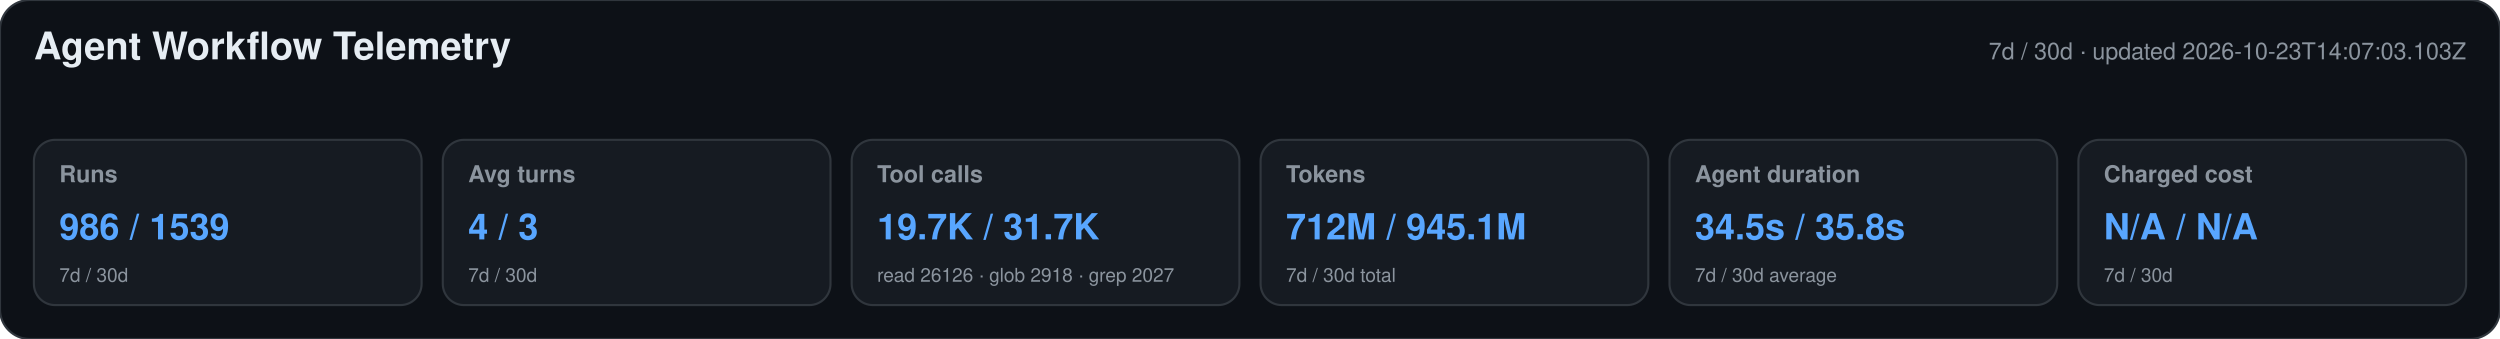
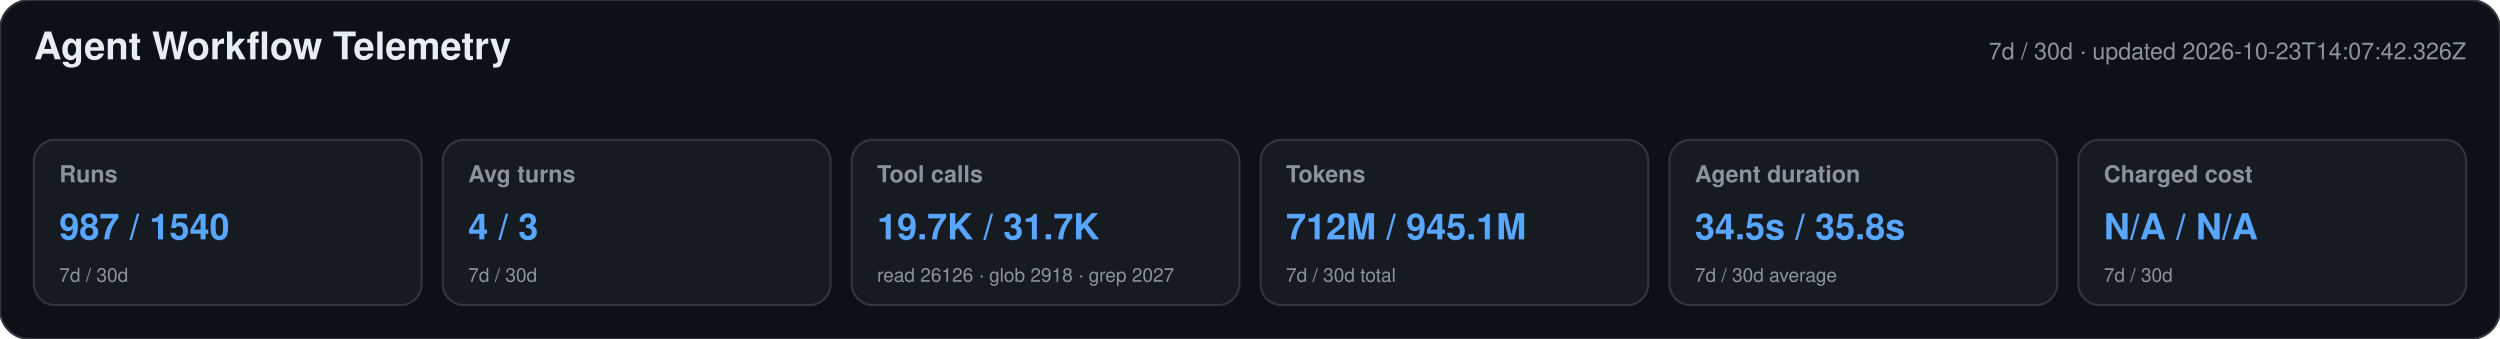
<svg xmlns="http://www.w3.org/2000/svg" width="1180" height="160" viewBox="0 0 1180 160" role="img" aria-labelledby="title desc">
  <style>text{font-family:-apple-system,BlinkMacSystemFont,"Segoe UI",Helvetica,Arial,sans-serif}.heading{font-size:18px;font-weight:650;fill:#e6edf3}.meta,.label,.secondary{fill:#8b949e}.meta,.label{font-size:11px}.label{font-weight:600}.primary{font-size:17px;font-weight:700;fill:#58a6ff}.secondary{font-size:9px}</style>
  <rect width="1180" height="160" rx="14" fill="#0d1117" stroke="#30363d" />
  <text x="16" y="28" class="heading">Agent Workflow Telemetry</text>
-   <text x="1164" y="28" text-anchor="end" class="meta">7d / 30d · updated 2026-10-23T14:07:03.103Z</text>
+   <text x="1164" y="28" text-anchor="end" class="meta">7d / 30d · updated 2026-10-23T14:07:42.326Z</text>
  <g>
    <rect x="16" y="66" width="183" height="78" rx="10" fill="#161b22" stroke="#30363d" />
    <text x="28" y="86" class="label">Runs</text>
-     <text x="28" y="113" class="primary">986 / 1539</text>
+     <text x="28" y="113" class="primary">987 / 1540</text>
    <text x="28" y="133" class="secondary">7d / 30d</text>
  </g>
  <g>
    <rect x="209" y="66" width="183" height="78" rx="10" fill="#161b22" stroke="#30363d" />
    <text x="221" y="86" class="label">Avg turns</text>
    <text x="221" y="113" class="primary">4 / 3</text>
    <text x="221" y="133" class="secondary">7d / 30d</text>
  </g>
  <g>
    <rect x="402" y="66" width="183" height="78" rx="10" fill="#161b22" stroke="#30363d" />
    <text x="414" y="86" class="label">Tool calls</text>
    <text x="414" y="113" class="primary">19.7K / 31.7K</text>
    <text x="414" y="133" class="secondary">read 26126 · glob 2918 · grep 2027</text>
  </g>
  <g>
    <rect x="595" y="66" width="183" height="78" rx="10" fill="#161b22" stroke="#30363d" />
    <text x="607" y="86" class="label">Tokens</text>
    <text x="607" y="113" class="primary">712M / 945.1M</text>
    <text x="607" y="133" class="secondary">7d / 30d total</text>
  </g>
  <g>
    <rect x="788" y="66" width="183" height="78" rx="10" fill="#161b22" stroke="#30363d" />
    <text x="800" y="86" class="label">Agent duration</text>
    <text x="800" y="113" class="primary">34.5s / 35.8s</text>
    <text x="800" y="133" class="secondary">7d / 30d average</text>
  </g>
  <g>
    <rect x="981" y="66" width="183" height="78" rx="10" fill="#161b22" stroke="#30363d" />
    <text x="993" y="86" class="label">Charged cost</text>
    <text x="993" y="113" class="primary">N/A / N/A</text>
    <text x="993" y="133" class="secondary">7d / 30d</text>
  </g>
</svg>
